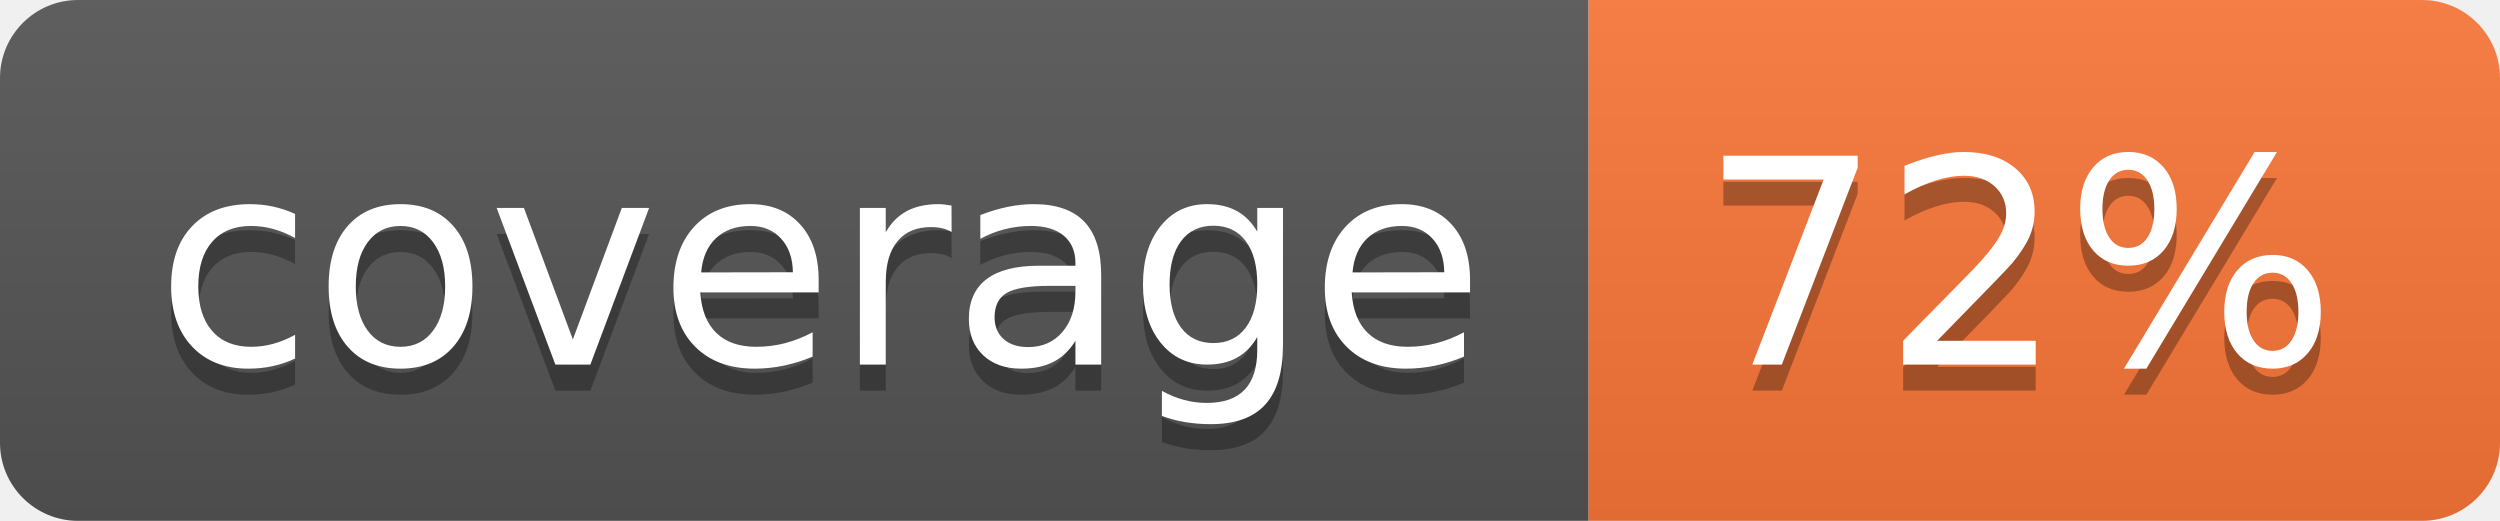
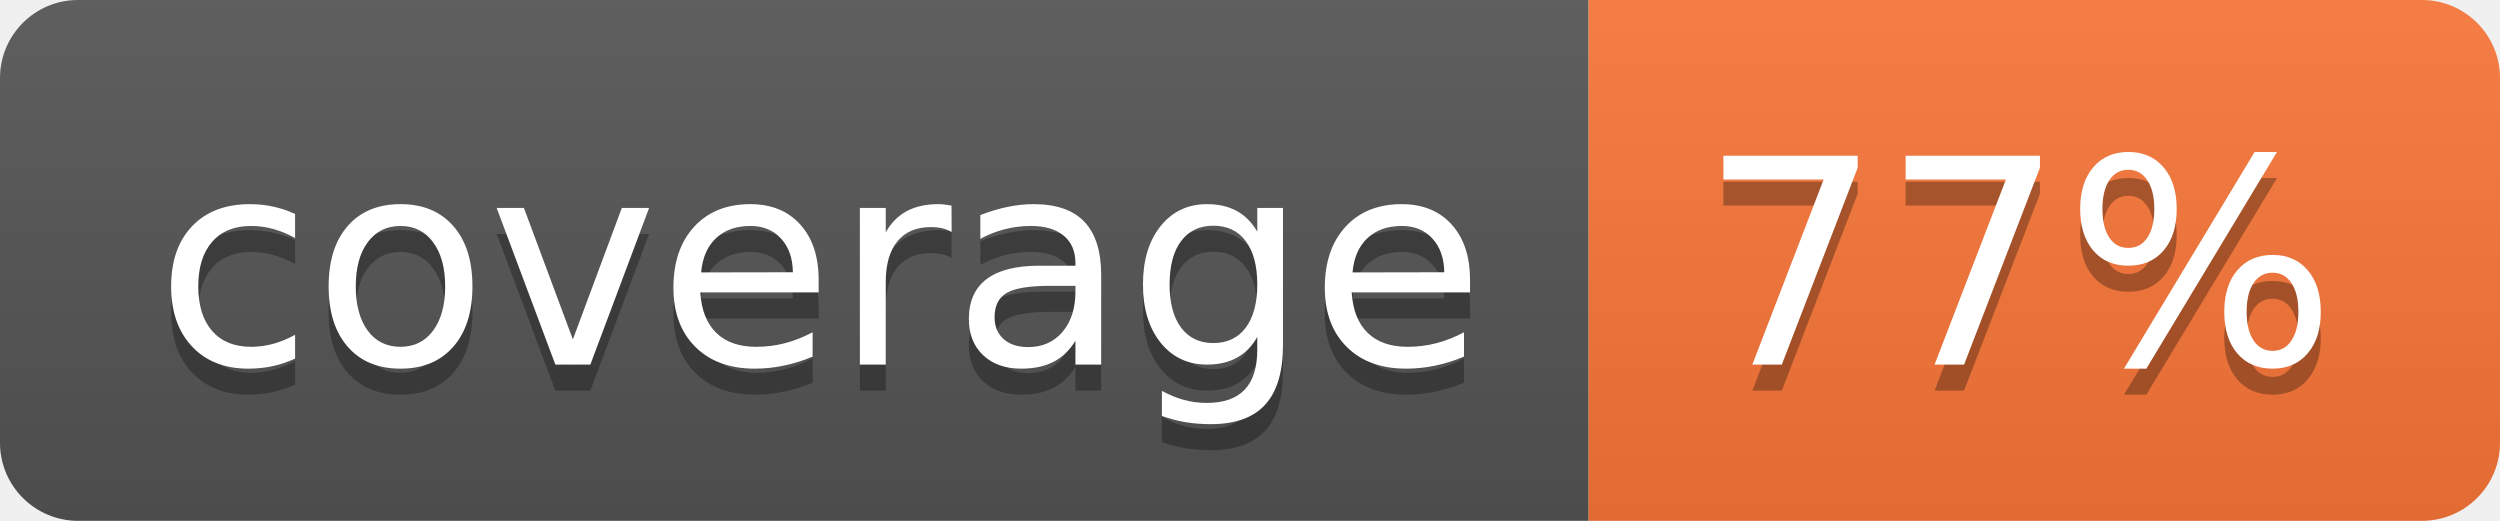
- <svg xmlns="http://www.w3.org/2000/svg" width="96" height="20" role="img" aria-label="coverage: 72%">
+ <svg xmlns="http://www.w3.org/2000/svg" width="96" height="20" role="img" aria-label="coverage: 77%">
  <linearGradient id="s" x2="0" y2="100%">
    <stop offset="0" stop-color="#bbb" stop-opacity=".1" />
    <stop offset="1" stop-opacity=".1" />
  </linearGradient>
  <clipPath id="r">
    <rect width="96" height="20" rx="3" fill="#fff" />
  </clipPath>
  <g clip-path="url(#r)">
    <rect width="61" height="20" fill="#555" />
    <rect x="61" width="35" height="20" fill="#fa7739" />
    <rect width="96" height="20" fill="url(#s)" />
  </g>
  <g fill="#fff" text-anchor="middle" font-family="Verdana,Geneva,DejaVu Sans,sans-serif" text-rendering="geometricPrecision" font-size="110">
    <text aria-hidden="true" x="315" y="150" fill="#010101" fill-opacity=".3" transform="scale(.1)" textLength="510">coverage</text>
    <text x="315" y="140" transform="scale(.1)" fill="#fff" textLength="510">coverage</text>
-     <text aria-hidden="true" x="775" y="150" fill="#010101" fill-opacity=".3" transform="scale(.1)" textLength="250">72%</text>
-     <text x="775" y="140" transform="scale(.1)" fill="#fff" textLength="250">72%</text>
+     <text aria-hidden="true" x="775" y="150" fill="#010101" fill-opacity=".3" transform="scale(.1)" textLength="250">77%</text>
+     <text x="775" y="140" transform="scale(.1)" fill="#fff" textLength="250">77%</text>
  </g>
</svg>
